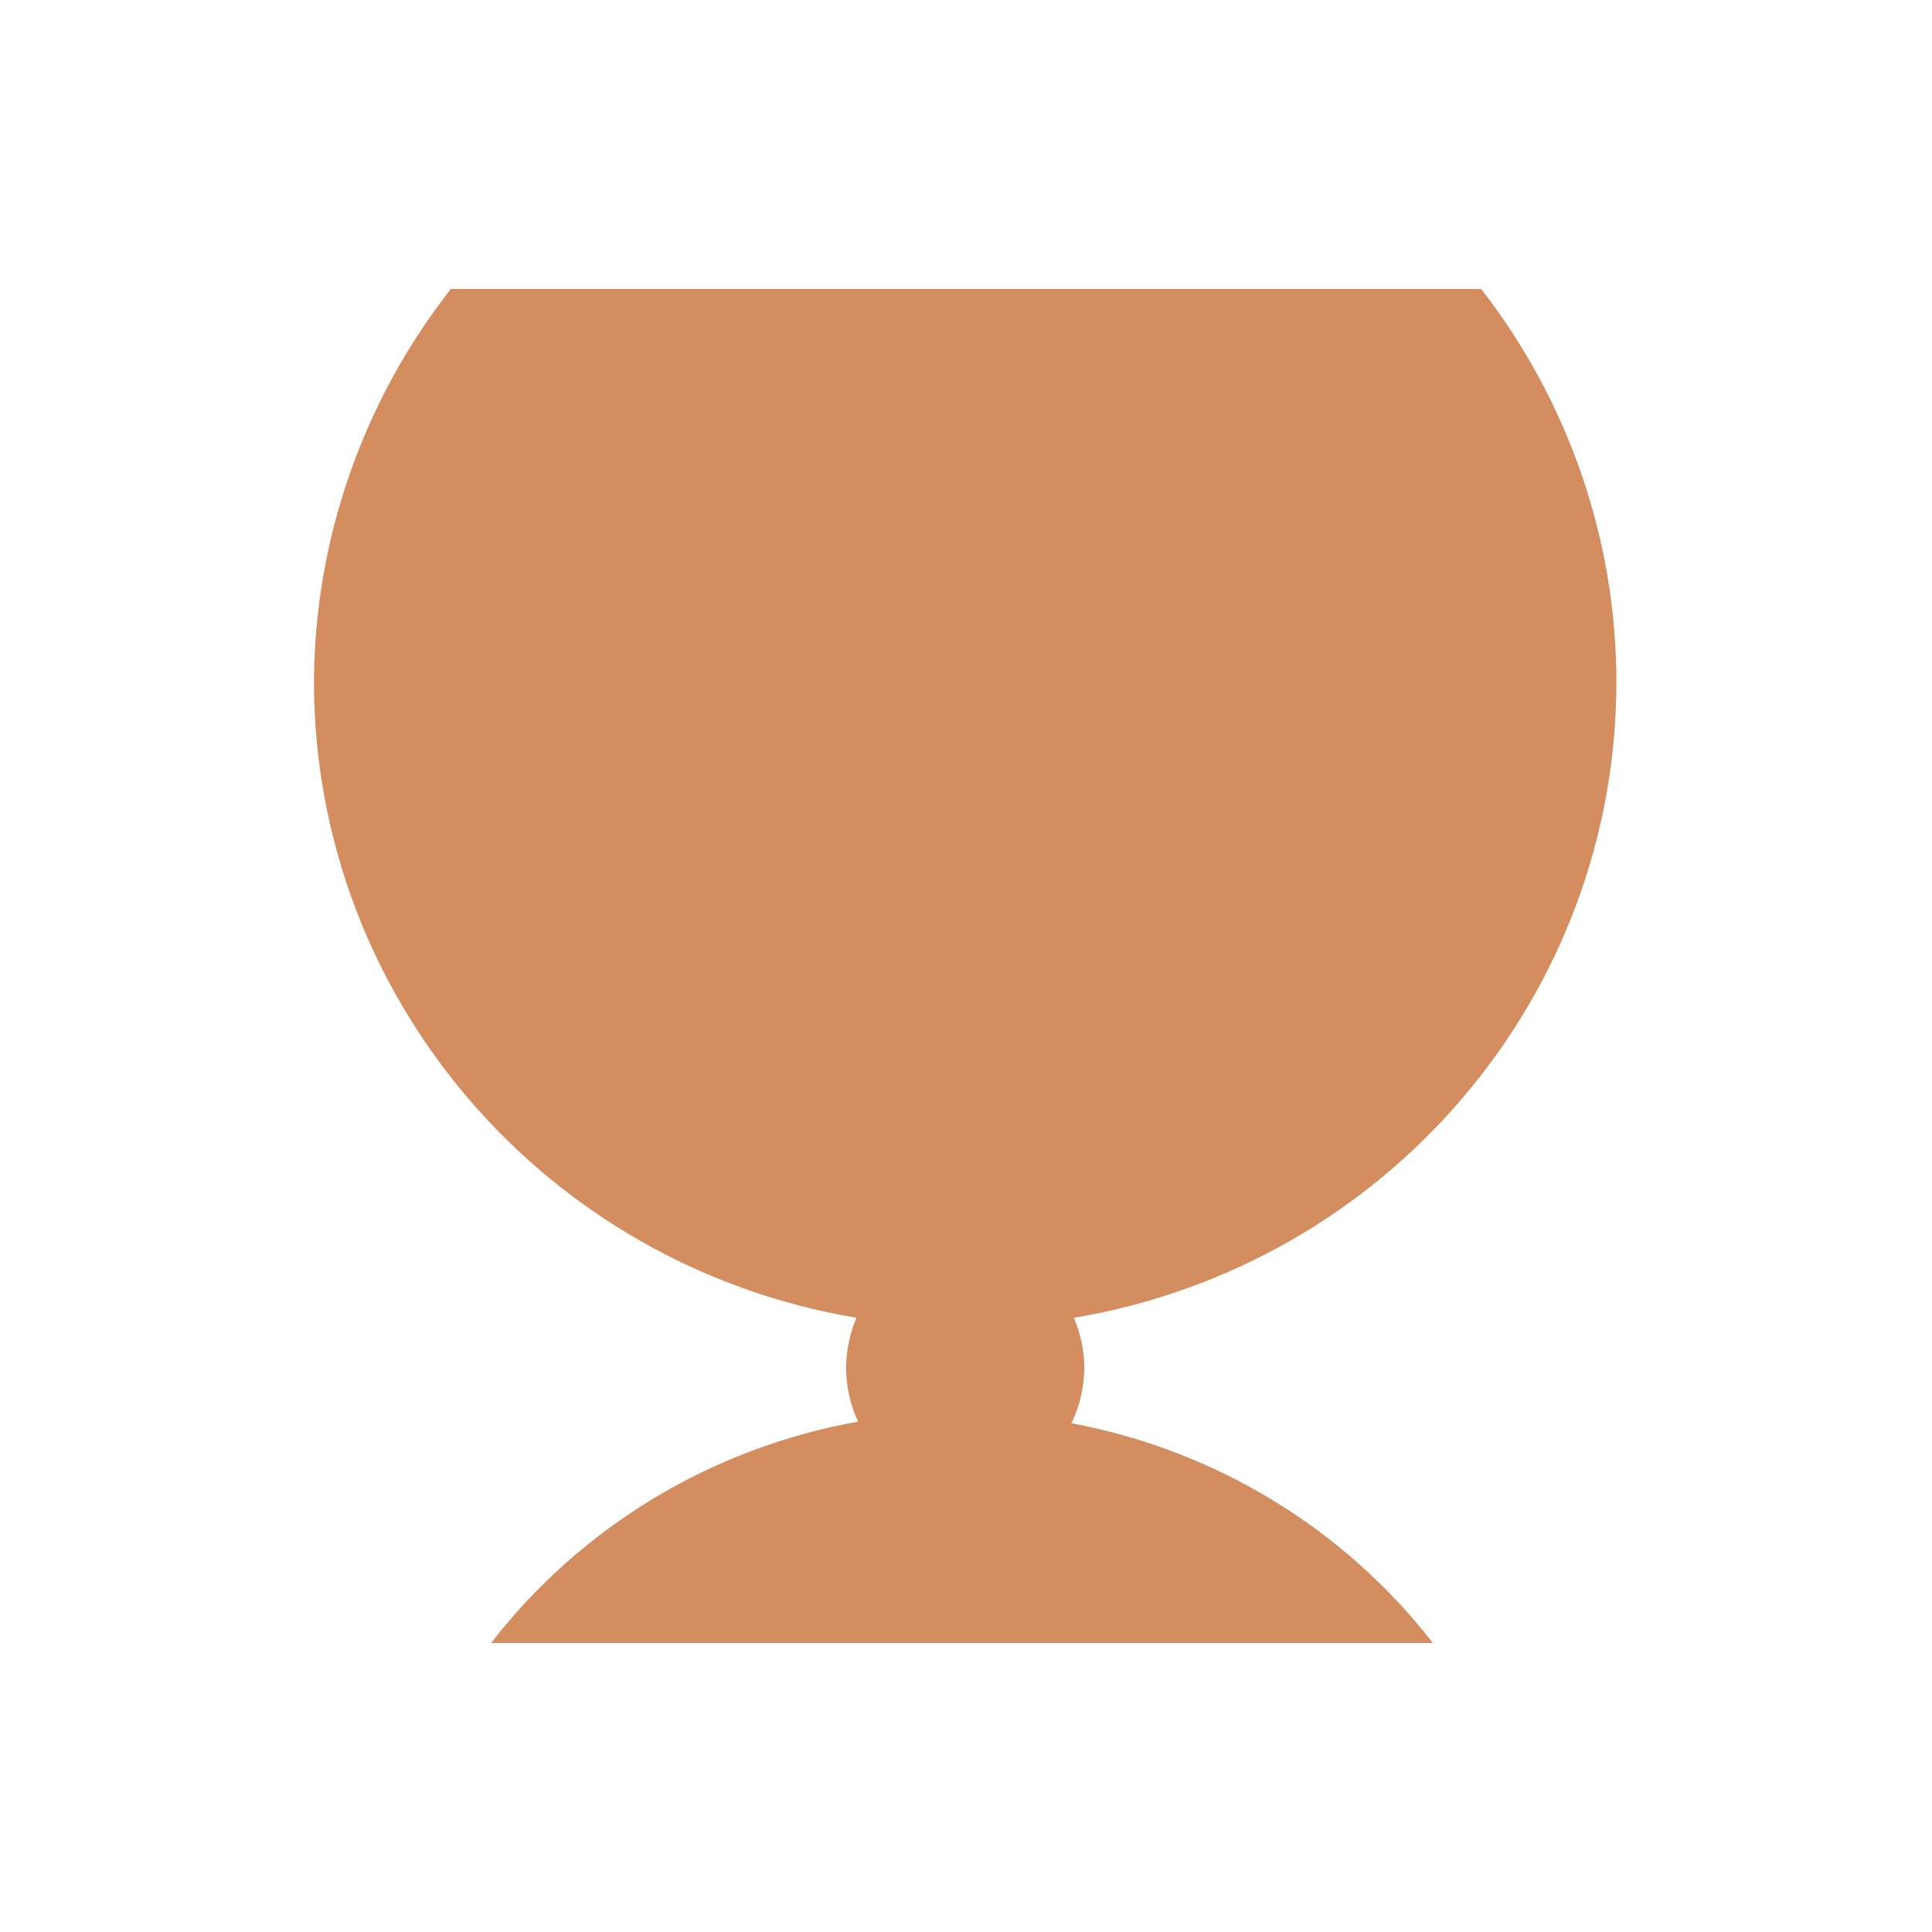
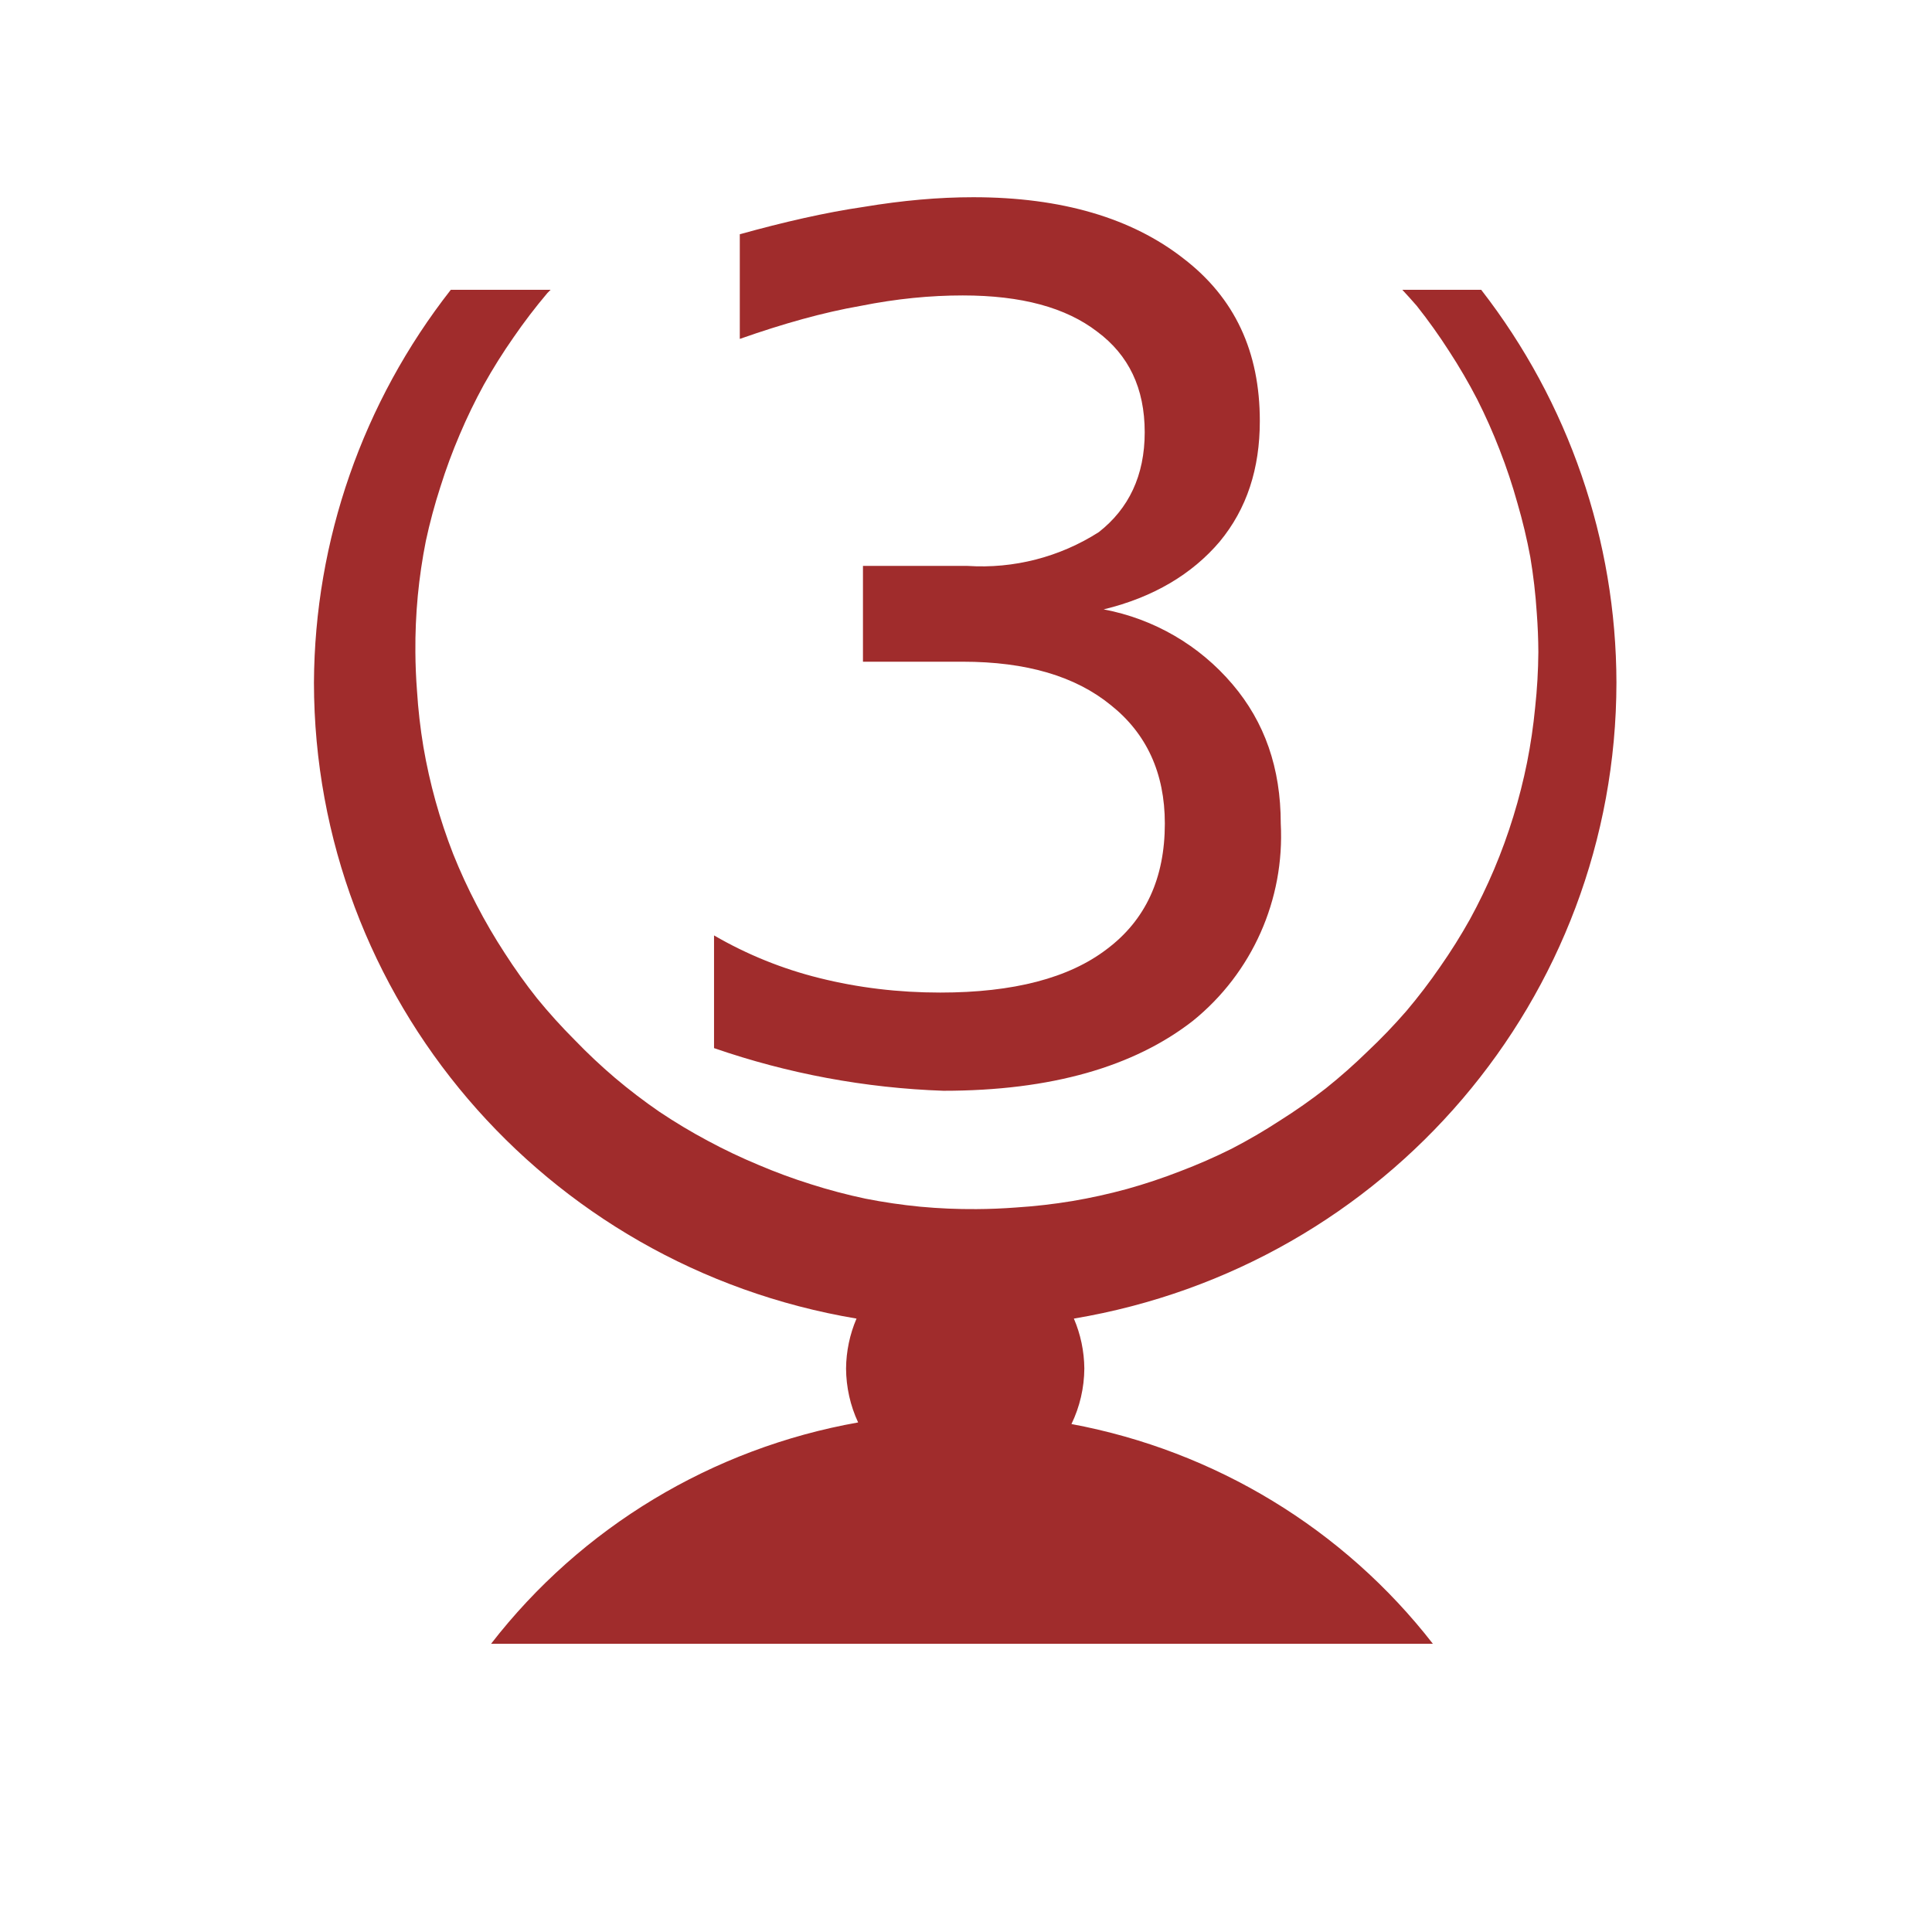
<svg xmlns="http://www.w3.org/2000/svg" width="24" height="24">
-   <path d="M5.6 3.59A8.09 8.02 0 0 0 3.9 8.47a8.09 8.02 0 0 0 6.74 7.9 1.48 1.55 0 0 0-.13.62 1.48 1.55 0 0 0 .15.67 7.39 7.32 0 0 0-4.56 2.75h11.7a7.39 7.32 0 0 0-4.49-2.73 1.48 1.55 0 0 0 .16-.69 1.48 1.55 0 0 0-.13-.62 8.09 8.02 0 0 0 6.74-7.9 8.09 8.02 0 0 0-1.68-4.88z" fill="#d38d5f" />
+   <path d="M12.09 2.45c-.43 0-.88.04-1.36.12-.48.07-1 .19-1.54.34v1.3c.54-.19 1.04-.33 1.5-.41.45-.09.87-.13 1.27-.13.73 0 1.28.15 1.67.45.39.29.59.7.59 1.25 0 .54-.2.95-.57 1.24a2.7 2.7 0 0 1-1.63.42h-1.3v1.19h1.24c.79 0 1.4.18 1.84.54.44.35.67.84.67 1.47 0 .68-.24 1.2-.72 1.56-.47.36-1.16.54-2.07.54-.52 0-1.02-.06-1.5-.18a5 5 0 0 1-1.31-.53v1.4a9.75 9.75 0 0 0 2.85.53c1.34 0 2.37-.3 3.1-.87a2.95 2.95 0 0 0 1.09-2.45c0-.69-.2-1.26-.6-1.73a2.77 2.77 0 0 0-1.6-.93c.62-.15 1.1-.44 1.44-.84.34-.41.5-.91.5-1.5 0-.86-.31-1.53-.95-2.02-.64-.5-1.51-.76-2.61-.76zM5.6 3.6a8.09 8.02 0 0 0-1.7 4.88 8.09 8.02 0 0 0 6.74 7.9 1.48 1.55 0 0 0-.13.62 1.48 1.55 0 0 0 .15.67 7.39 7.32 0 0 0-4.56 2.75h11.7a7.39 7.32 0 0 0-4.49-2.73 1.48 1.55 0 0 0 .16-.69 1.48 1.55 0 0 0-.13-.62 8.09 8.02 0 0 0 6.74-7.9A8.09 8.02 0 0 0 18.4 3.6h-.98a6.97 6.92 0 0 1 .18.2 6.97 6.92 0 0 1 .4.56 6.97 6.92 0 0 1 .35.6 6.97 6.92 0 0 1 .28.63 6.97 6.92 0 0 1 .22.66 6.97 6.92 0 0 1 .16.67 6.97 6.92 0 0 1 .08.69 6.97 6.92 0 0 1 .02.49 6.97 6.92 0 0 1-.04.69 6.97 6.92 0 0 1-.1.68 6.97 6.92 0 0 1-.17.67 6.97 6.92 0 0 1-.24.66 6.97 6.92 0 0 1-.3.62 6.97 6.92 0 0 1-.37.59 6.97 6.92 0 0 1-.42.55 6.97 6.92 0 0 1-.48.5 6.97 6.92 0 0 1-.52.46 6.97 6.92 0 0 1-.57.4 6.97 6.92 0 0 1-.6.35 6.97 6.92 0 0 1-.64.28 6.97 6.92 0 0 1-.66.22 6.97 6.92 0 0 1-.68.15 6.97 6.92 0 0 1-.7.08 6.97 6.92 0 0 1-.49.02 6.97 6.92 0 0 1-.7-.03 6.97 6.92 0 0 1-.68-.1 6.97 6.92 0 0 1-.68-.18 6.97 6.92 0 0 1-.65-.24 6.97 6.92 0 0 1-.63-.3 6.97 6.92 0 0 1-.6-.36 6.97 6.92 0 0 1-.55-.42 6.97 6.92 0 0 1-.5-.47 6.97 6.92 0 0 1-.47-.52 6.97 6.92 0 0 1-.4-.56 6.97 6.92 0 0 1-.35-.6 6.97 6.92 0 0 1-.29-.63 6.97 6.92 0 0 1-.22-.66 6.97 6.92 0 0 1-.15-.67 6.97 6.92 0 0 1-.08-.7 6.97 6.92 0 0 1-.02-.48 6.97 6.92 0 0 1 .03-.7 6.97 6.92 0 0 1 .1-.68 6.97 6.92 0 0 1 .18-.67 6.97 6.92 0 0 1 .24-.65 6.97 6.92 0 0 1 .3-.62 6.97 6.92 0 0 1 .37-.59 6.97 6.92 0 0 1 .42-.55 6.97 6.92 0 0 1 .04-.04H5.6z" fill="#a02c2c" />
</svg>
